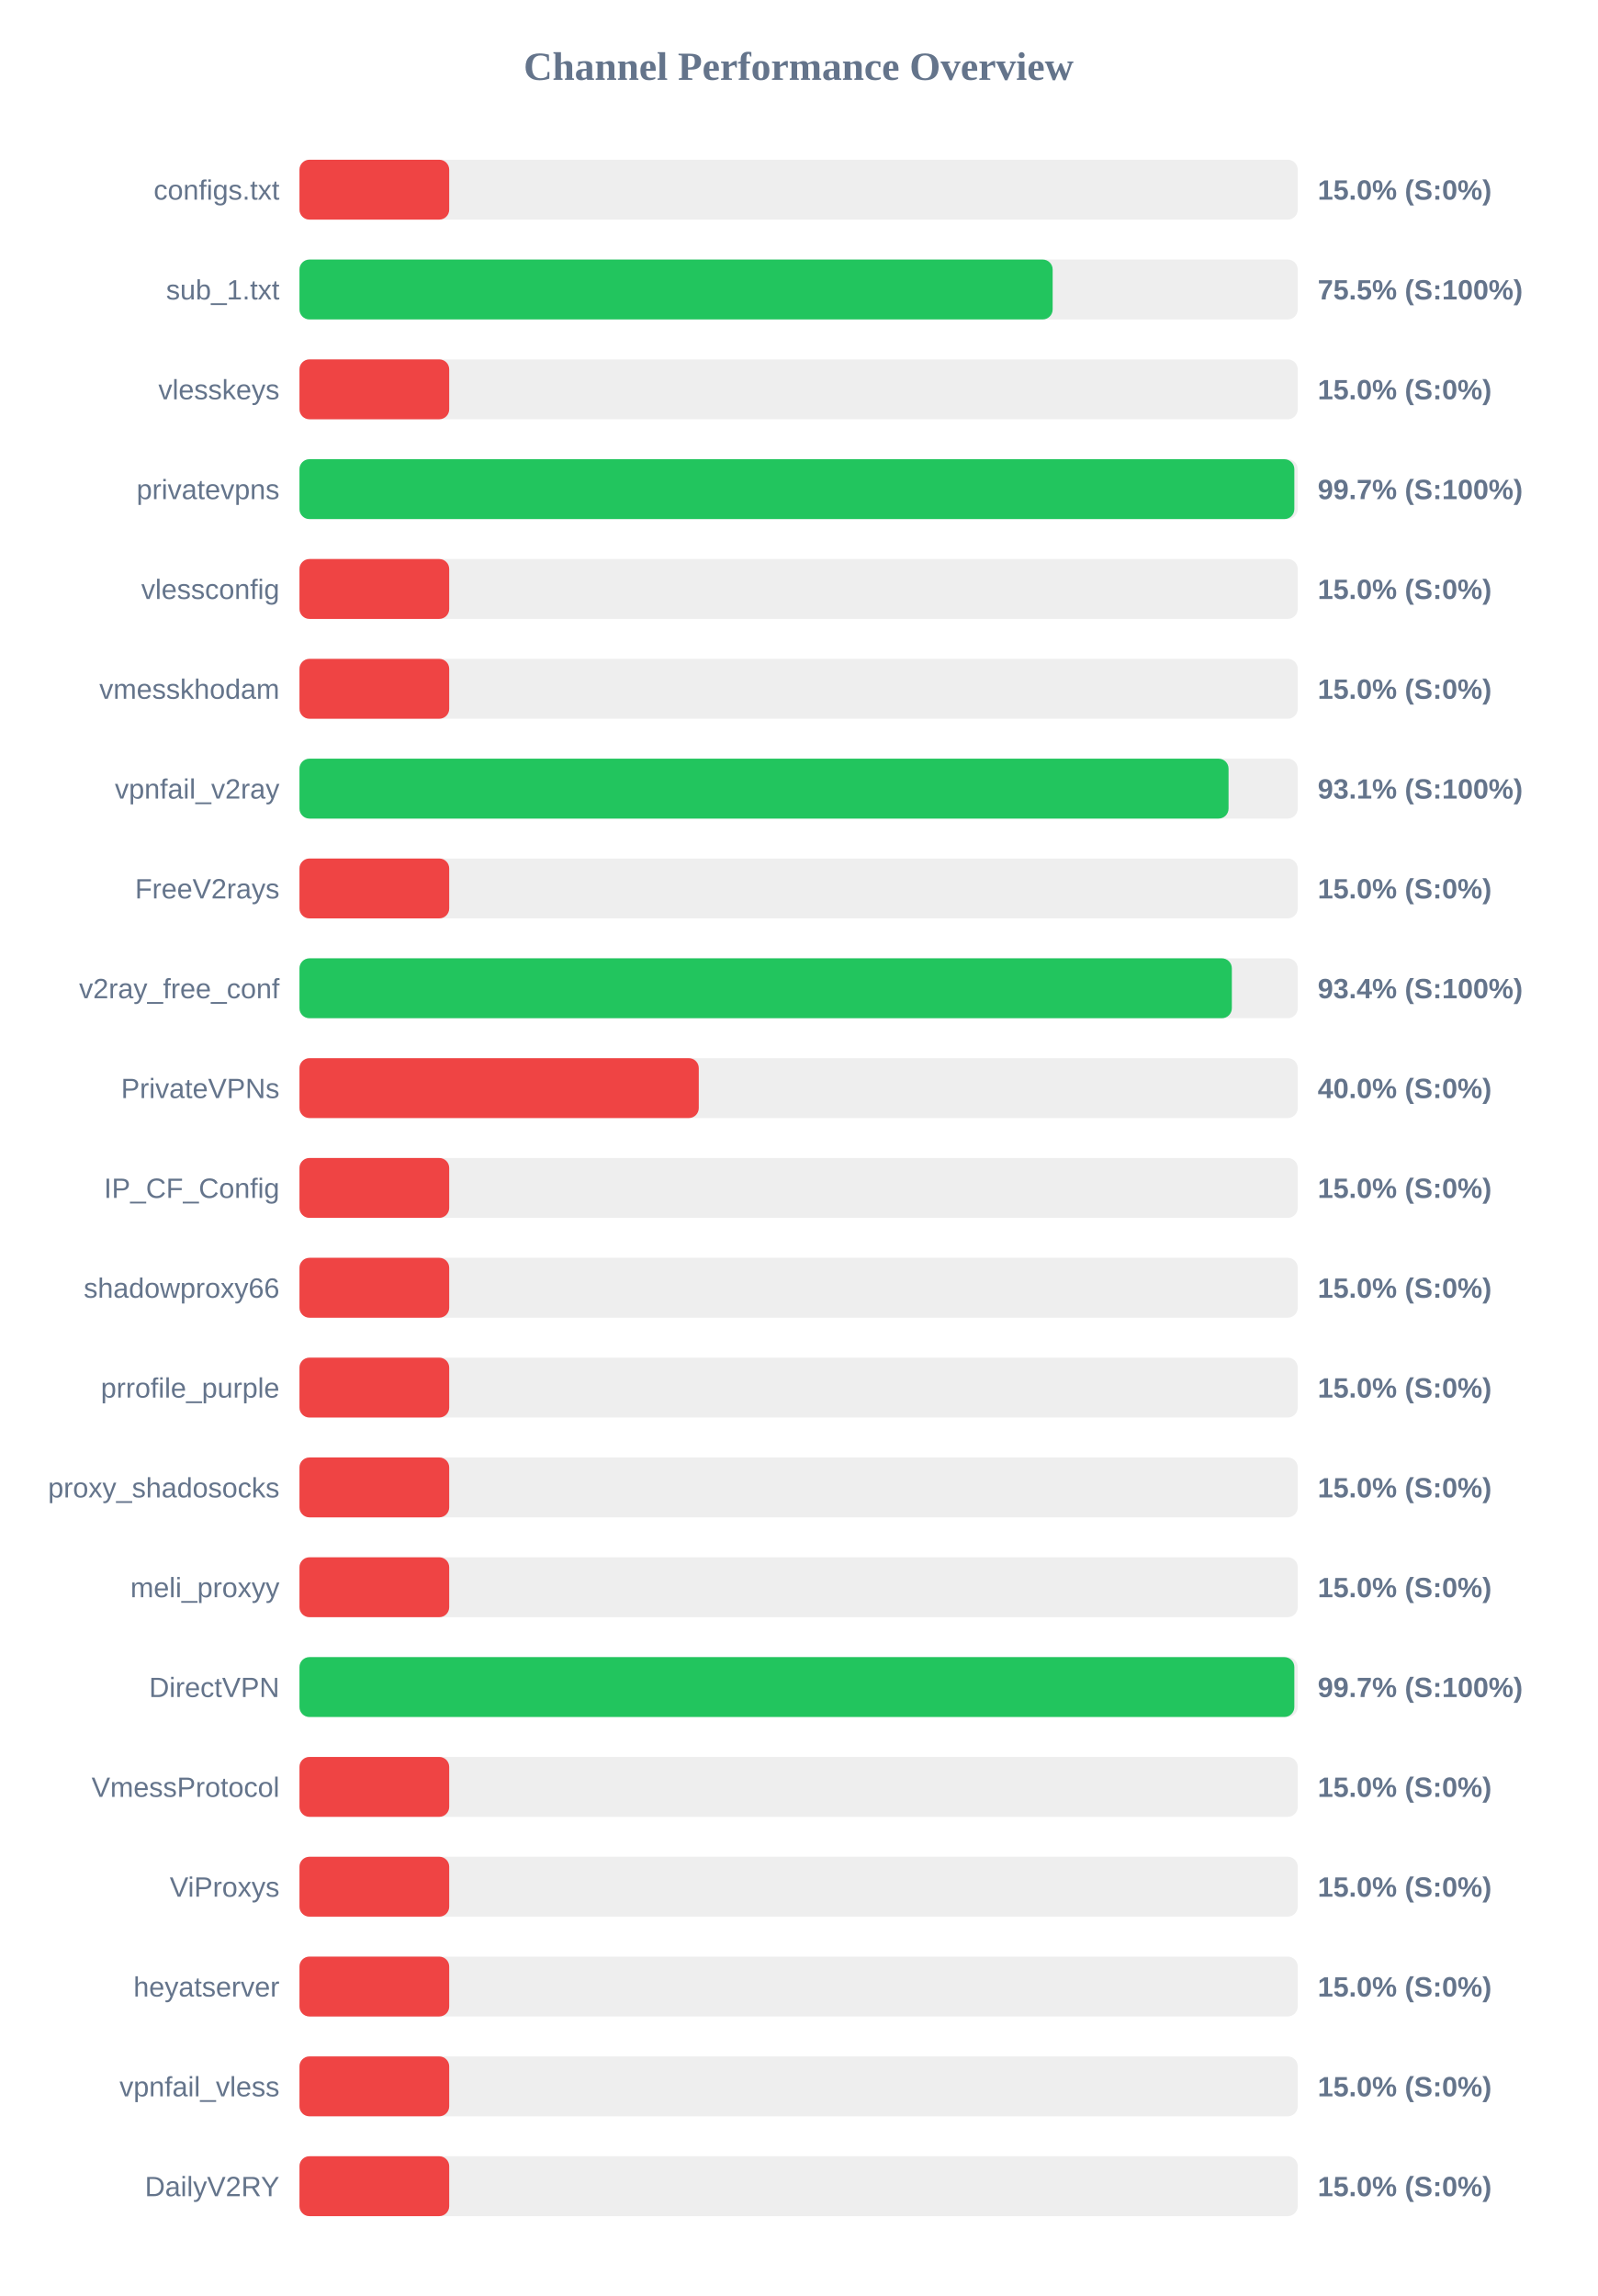
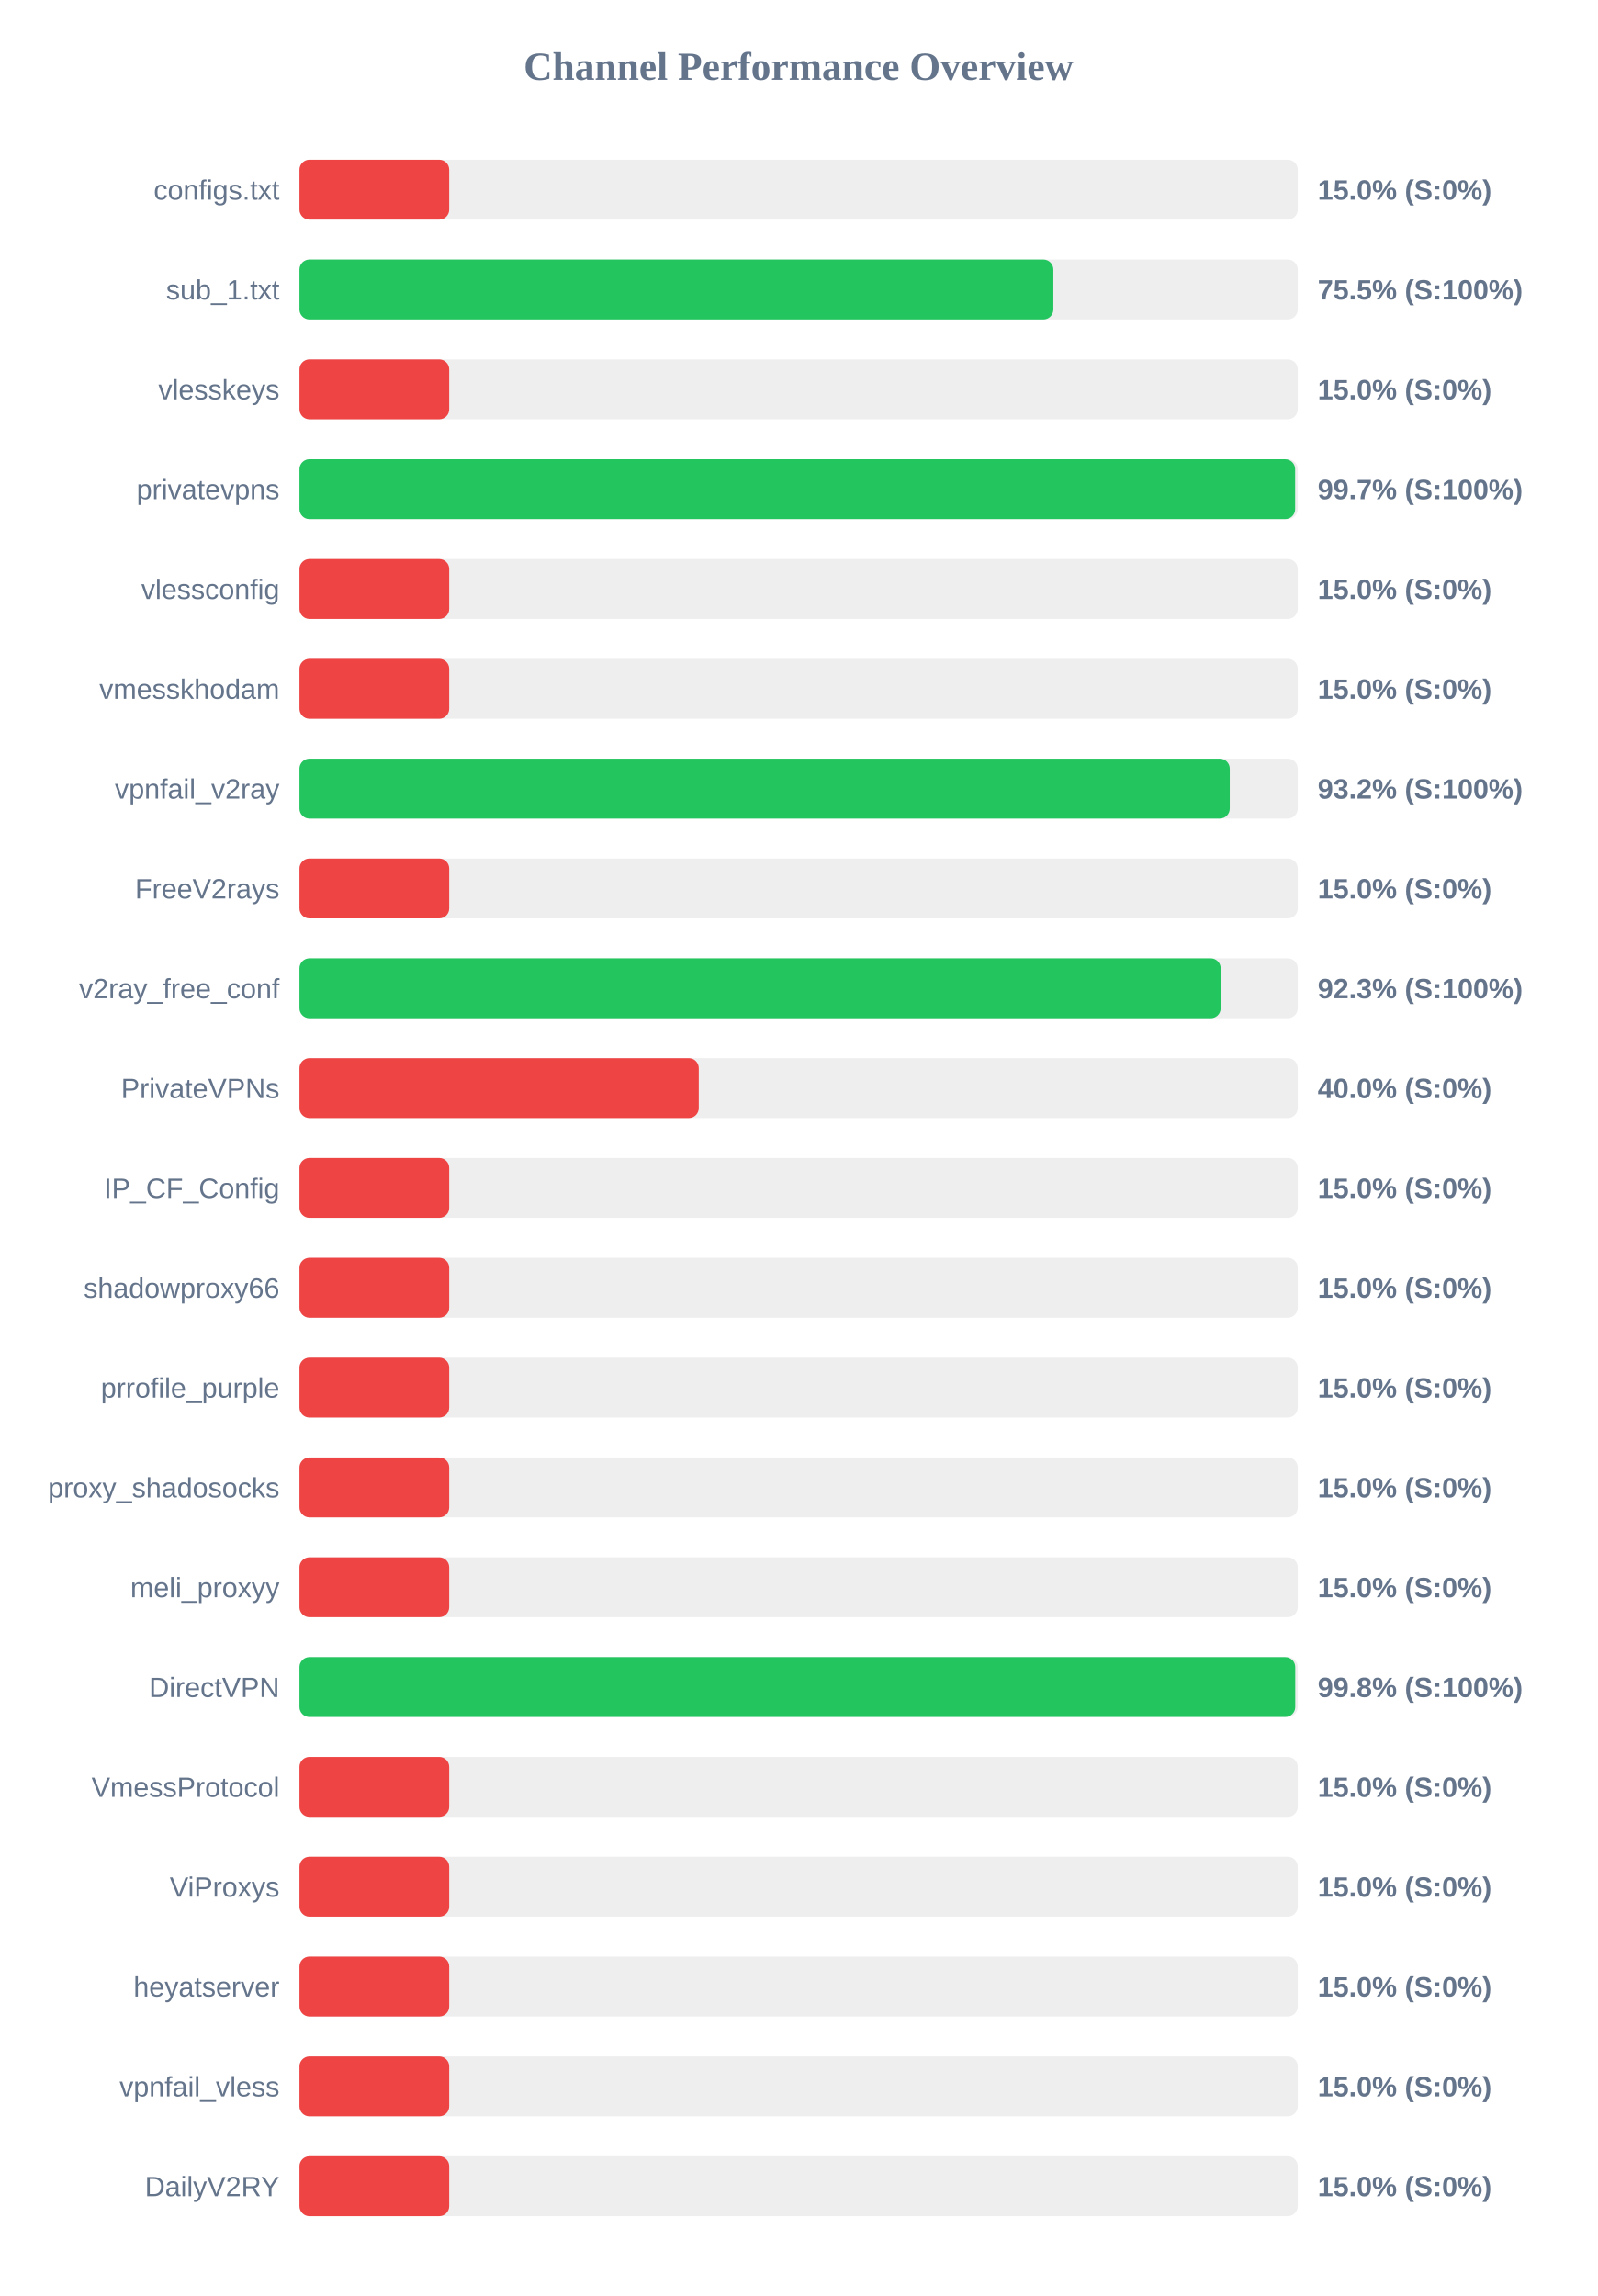
<svg xmlns="http://www.w3.org/2000/svg" width="800" height="1150" version="1.1">
  <style>
        .row { font: 14px Arial; fill: #64748b; }
        .score { font: bold 14px Arial; fill: #64748b; }
    </style>
  <text x="400" y="40" text-anchor="middle" font-size="20px" font-weight="bold" fill="#64748b">Channel Performance Overview</text>
  <rect x="150" y="80" width="500" height="30" fill="#eee" rx="5" />
  <rect x="150" y="80" width="75.0" height="30" fill="#ef4444" rx="5" />
  <text x="140" y="100" text-anchor="end" class="row">configs.txt</text>
  <text x="660" y="100" text-anchor="start" class="score">15.0% (S:0%)</text>
  <rect x="150" y="130" width="500" height="30" fill="#eee" rx="5" />
-   <rect x="150" y="130" width="377.25" height="30" fill="#22c55e" rx="5" />
+   <rect x="150" y="130" width="377.6" height="30" fill="#22c55e" rx="5" />
  <text x="140" y="150" text-anchor="end" class="row">sub_1.txt</text>
  <text x="660" y="150" text-anchor="start" class="score">75.5% (S:100%)</text>
  <rect x="150" y="180" width="500" height="30" fill="#eee" rx="5" />
  <rect x="150" y="180" width="75.0" height="30" fill="#ef4444" rx="5" />
  <text x="140" y="200" text-anchor="end" class="row">vlesskeys</text>
  <text x="660" y="200" text-anchor="start" class="score">15.0% (S:0%)</text>
  <rect x="150" y="230" width="500" height="30" fill="#eee" rx="5" />
-   <rect x="150" y="230" width="498.3" height="30" fill="#22c55e" rx="5" />
+   <rect x="150" y="230" width="498.7" height="30" fill="#22c55e" rx="5" />
  <text x="140" y="250" text-anchor="end" class="row">privatevpns</text>
  <text x="660" y="250" text-anchor="start" class="score">99.7% (S:100%)</text>
  <rect x="150" y="280" width="500" height="30" fill="#eee" rx="5" />
  <rect x="150" y="280" width="75.0" height="30" fill="#ef4444" rx="5" />
  <text x="140" y="300" text-anchor="end" class="row">vlessconfig</text>
  <text x="660" y="300" text-anchor="start" class="score">15.0% (S:0%)</text>
  <rect x="150" y="330" width="500" height="30" fill="#eee" rx="5" />
  <rect x="150" y="330" width="75.0" height="30" fill="#ef4444" rx="5" />
  <text x="140" y="350" text-anchor="end" class="row">vmesskhodam</text>
  <text x="660" y="350" text-anchor="start" class="score">15.0% (S:0%)</text>
  <rect x="150" y="380" width="500" height="30" fill="#eee" rx="5" />
-   <rect x="150" y="380" width="465.35" height="30" fill="#22c55e" rx="5" />
+   <rect x="150" y="380" width="465.95" height="30" fill="#22c55e" rx="5" />
  <text x="140" y="400" text-anchor="end" class="row">vpnfail_v2ray</text>
-   <text x="660" y="400" text-anchor="start" class="score">93.1% (S:100%)</text>
+   <text x="660" y="400" text-anchor="start" class="score">93.2% (S:100%)</text>
  <rect x="150" y="430" width="500" height="30" fill="#eee" rx="5" />
  <rect x="150" y="430" width="75.0" height="30" fill="#ef4444" rx="5" />
  <text x="140" y="450" text-anchor="end" class="row">FreeV2rays</text>
  <text x="660" y="450" text-anchor="start" class="score">15.0% (S:0%)</text>
  <rect x="150" y="480" width="500" height="30" fill="#eee" rx="5" />
-   <rect x="150" y="480" width="467.0" height="30" fill="#22c55e" rx="5" />
+   <rect x="150" y="480" width="461.4" height="30" fill="#22c55e" rx="5" />
  <text x="140" y="500" text-anchor="end" class="row">v2ray_free_conf</text>
-   <text x="660" y="500" text-anchor="start" class="score">93.4% (S:100%)</text>
+   <text x="660" y="500" text-anchor="start" class="score">92.3% (S:100%)</text>
  <rect x="150" y="530" width="500" height="30" fill="#eee" rx="5" />
  <rect x="150" y="530" width="200.0" height="30" fill="#ef4444" rx="5" />
  <text x="140" y="550" text-anchor="end" class="row">PrivateVPNs</text>
  <text x="660" y="550" text-anchor="start" class="score">40.0% (S:0%)</text>
  <rect x="150" y="580" width="500" height="30" fill="#eee" rx="5" />
  <rect x="150" y="580" width="75.0" height="30" fill="#ef4444" rx="5" />
  <text x="140" y="600" text-anchor="end" class="row">IP_CF_Config</text>
  <text x="660" y="600" text-anchor="start" class="score">15.0% (S:0%)</text>
  <rect x="150" y="630" width="500" height="30" fill="#eee" rx="5" />
  <rect x="150" y="630" width="75.0" height="30" fill="#ef4444" rx="5" />
  <text x="140" y="650" text-anchor="end" class="row">shadowproxy66</text>
  <text x="660" y="650" text-anchor="start" class="score">15.0% (S:0%)</text>
  <rect x="150" y="680" width="500" height="30" fill="#eee" rx="5" />
  <rect x="150" y="680" width="75.0" height="30" fill="#ef4444" rx="5" />
  <text x="140" y="700" text-anchor="end" class="row">prrofile_purple</text>
  <text x="660" y="700" text-anchor="start" class="score">15.0% (S:0%)</text>
  <rect x="150" y="730" width="500" height="30" fill="#eee" rx="5" />
  <rect x="150" y="730" width="75.0" height="30" fill="#ef4444" rx="5" />
  <text x="140" y="750" text-anchor="end" class="row">proxy_shadosocks</text>
  <text x="660" y="750" text-anchor="start" class="score">15.0% (S:0%)</text>
  <rect x="150" y="780" width="500" height="30" fill="#eee" rx="5" />
  <rect x="150" y="780" width="75.0" height="30" fill="#ef4444" rx="5" />
  <text x="140" y="800" text-anchor="end" class="row">meli_proxyy</text>
  <text x="660" y="800" text-anchor="start" class="score">15.0% (S:0%)</text>
  <rect x="150" y="830" width="500" height="30" fill="#eee" rx="5" />
-   <rect x="150" y="830" width="498.3" height="30" fill="#22c55e" rx="5" />
+   <rect x="150" y="830" width="498.75" height="30" fill="#22c55e" rx="5" />
  <text x="140" y="850" text-anchor="end" class="row">DirectVPN</text>
-   <text x="660" y="850" text-anchor="start" class="score">99.7% (S:100%)</text>
+   <text x="660" y="850" text-anchor="start" class="score">99.8% (S:100%)</text>
  <rect x="150" y="880" width="500" height="30" fill="#eee" rx="5" />
  <rect x="150" y="880" width="75.0" height="30" fill="#ef4444" rx="5" />
  <text x="140" y="900" text-anchor="end" class="row">VmessProtocol</text>
  <text x="660" y="900" text-anchor="start" class="score">15.0% (S:0%)</text>
  <rect x="150" y="930" width="500" height="30" fill="#eee" rx="5" />
  <rect x="150" y="930" width="75.0" height="30" fill="#ef4444" rx="5" />
  <text x="140" y="950" text-anchor="end" class="row">ViProxys</text>
  <text x="660" y="950" text-anchor="start" class="score">15.0% (S:0%)</text>
  <rect x="150" y="980" width="500" height="30" fill="#eee" rx="5" />
  <rect x="150" y="980" width="75.0" height="30" fill="#ef4444" rx="5" />
  <text x="140" y="1000" text-anchor="end" class="row">heyatserver</text>
  <text x="660" y="1000" text-anchor="start" class="score">15.0% (S:0%)</text>
  <rect x="150" y="1030" width="500" height="30" fill="#eee" rx="5" />
  <rect x="150" y="1030" width="75.0" height="30" fill="#ef4444" rx="5" />
  <text x="140" y="1050" text-anchor="end" class="row">vpnfail_vless</text>
  <text x="660" y="1050" text-anchor="start" class="score">15.0% (S:0%)</text>
  <rect x="150" y="1080" width="500" height="30" fill="#eee" rx="5" />
  <rect x="150" y="1080" width="75.0" height="30" fill="#ef4444" rx="5" />
  <text x="140" y="1100" text-anchor="end" class="row">DailyV2RY</text>
  <text x="660" y="1100" text-anchor="start" class="score">15.0% (S:0%)</text>
</svg>
